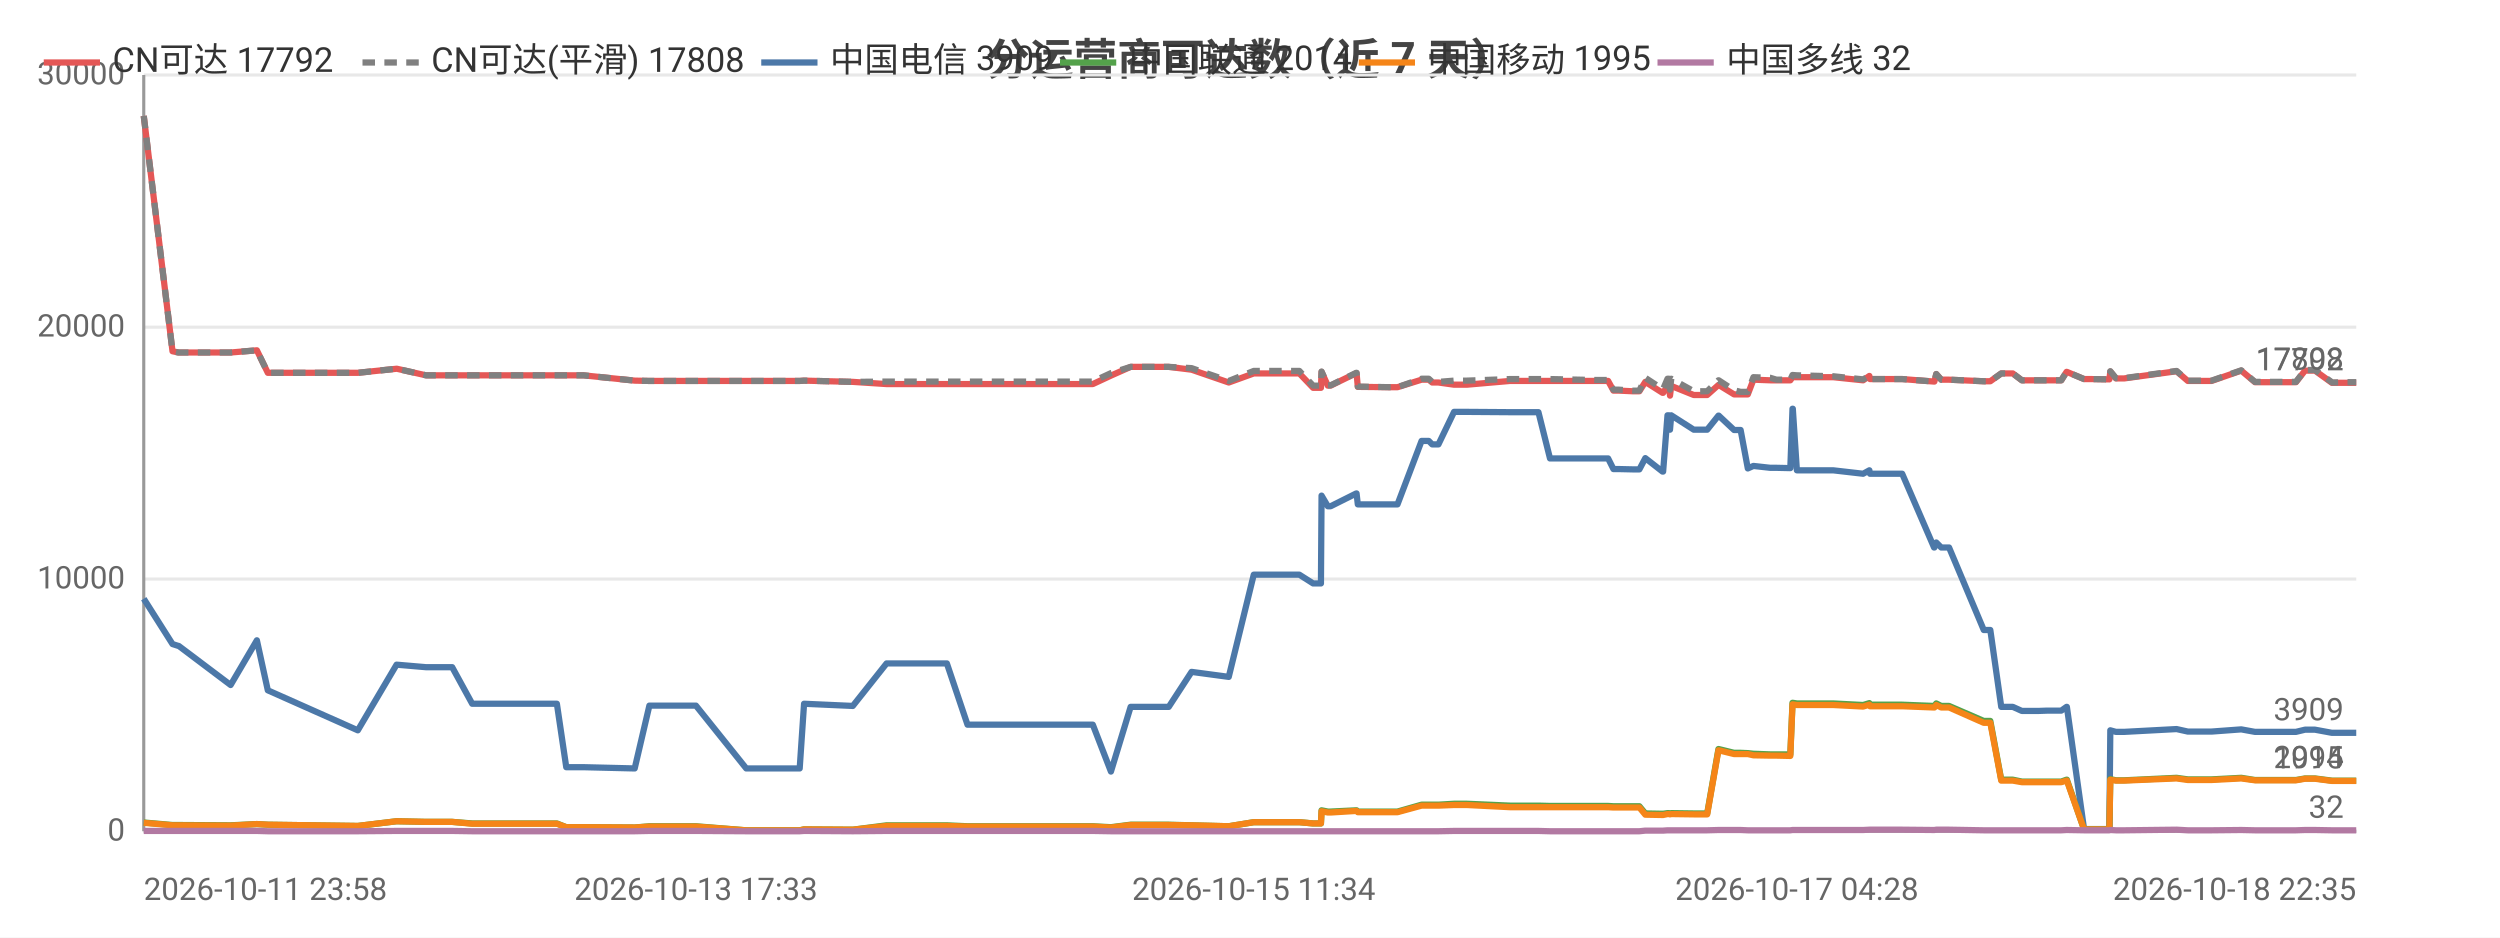
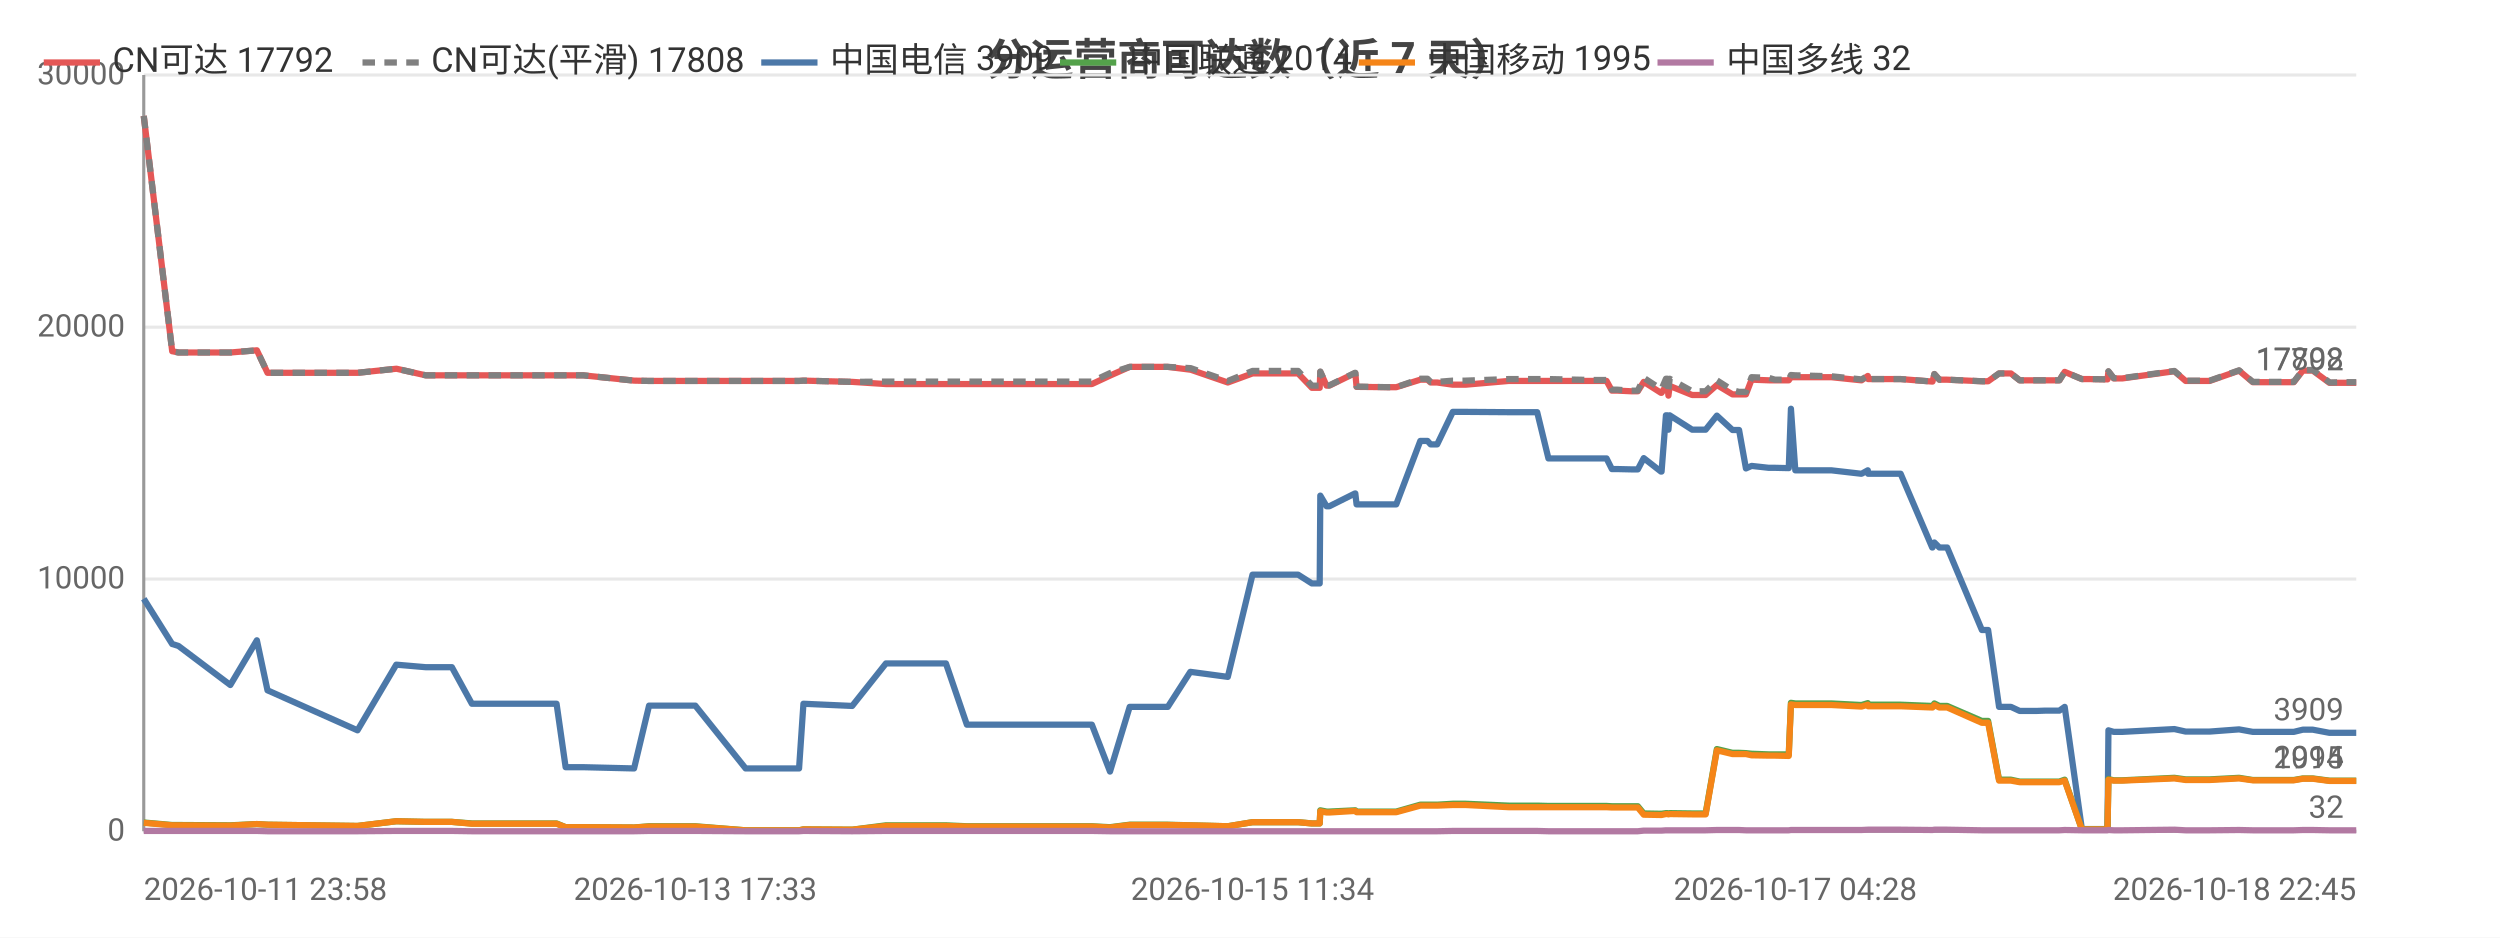
<svg xmlns="http://www.w3.org/2000/svg" width="800" height="300" viewBox="0 0 800 300">
  <rect width="800" height="300" fill="#ffffff" />
  <style>text{font-family:system-ui,-apple-system,'Segoe UI',Roboto,'PingFang SC','Microsoft YaHei','Noto Sans CJK SC',sans-serif}.g{stroke:#e8e8e8;stroke-width:1}.a{stroke:#999;stroke-width:1}.t{font-size:10px;fill:#666}.m{font-size:10px;text-anchor:middle;fill:#666}.e{font-size:10px;text-anchor:end;fill:#666}.l{font-size:11px;fill:#333}.tt{font-size:14px;font-weight:600;text-anchor:middle;fill:#444}.em{font-size:13px;text-anchor:middle;fill:#999}</style>
  <text class="tt" x="400.0" y="24">分运营商可达数（近 7 天）</text>
  <line class="g" x1="46" y1="266" x2="754" y2="266" />
  <text class="e" x="40" y="269">0</text>
  <line class="g" x1="46" y1="185.3" x2="754" y2="185.3" />
  <text class="e" x="40" y="188.3">10000</text>
  <line class="g" x1="46" y1="104.7" x2="754" y2="104.7" />
  <text class="e" x="40" y="107.7">20000</text>
  <line class="g" x1="46" y1="24" x2="754" y2="24" />
  <text class="e" x="40" y="27">30000</text>
  <line class="a" x1="46" y1="24" x2="46" y2="266" />
  <line class="a" x1="46" y1="266" x2="754" y2="266" />
-   <polyline fill="none" stroke="#e45756" stroke-width="2" stroke-linejoin="round" points="46,37.1 55.2,112.4 55.2,112.4 57.1,112.8 57.2,112.8 73.8,112.8 82.2,112.1 85.7,119.3 114.5,119.3 126.9,118.0 127.0,118.0 136.3,120.1 136.4,120.1 144.7,120.1 151.1,120.1 156.9,120.1 178.2,120.1 181.2,120.1 186.7,120.1 203.1,121.8 207.8,121.9 207.9,121.9 216.2,121.9 217.9,121.9 222.7,121.9 238.8,121.9 239.6,121.9 243.8,121.9 255.9,121.9 257.3,121.8 272.9,122.2 272.9,122.2 283.7,122.9 283.8,122.9 284.1,122.9 290.5,122.9 303.0,122.9 309.6,122.9 314.5,122.9 324.9,122.9 325.6,122.9 330.3,122.9 336.0,122.9 339.8,122.9 349.7,122.9 355.5,120.2 355.5,120.2 361.8,117.4 361.8,117.4 365.5,117.4 374.0,117.4 381.3,118.3 381.3,118.3 393.2,122.4 401.2,119.5 401.3,119.5 403.5,119.5 403.6,119.5 405.1,119.5 406.1,119.5 407.6,119.5 411.0,119.5 415.8,119.5 420.2,124.1 422.7,124.1 422.9,119.0 424.9,123.4 425.8,123.4 434.0,119.4 434.1,119.4 434.5,123.8 444.5,123.9 445.1,123.9 445.1,123.9 447.2,123.9 454.9,121.5 455.0,121.5 457.2,121.5 458.3,122.4 460.3,122.4 465.3,123.1 465.4,123.1 467.2,123.1 467.2,123.1 469.4,123.1 483.2,121.9 483.3,121.9 484.0,121.9 486.0,121.9 492.3,121.9 496.0,121.9 510.3,121.9 510.7,121.9 511.5,121.9 512.2,121.9 512.4,121.9 514.6,121.9 516.3,125.0 518.1,125.0 522.4,125.2 522.5,125.2 524.6,125.2 526.5,122.2 532.0,125.7 532.2,125.7 533.6,123.5 534.1,123.5 534.4,126.6 534.8,123.5 542.0,126.4 542.1,126.4 544.1,126.4 546.3,126.4 549.9,123.2 550.0,123.2 554.9,126.2 555.0,126.2 557.0,126.2 559.3,126.2 561.1,121.5 561.1,121.5 566.5,121.7 566.5,121.7 568.5,121.7 572.9,121.7 573.6,120.7 573.7,120.7 575.0,120.7 586.6,120.7 596.2,121.7 596.2,121.7 598.2,120.3 598.4,121.3 608.7,121.3 618.9,122.1 619.0,122.1 619.6,119.7 621.2,121.5 623.7,121.5 634.8,122.0 635.9,122.0 636.0,122.0 636.9,122.0 640.4,119.5 641.8,119.5 644.1,119.5 647.0,121.7 648.9,121.7 652.3,121.7 655.1,121.7 655.2,121.7 655.4,121.7 657.2,121.7 659.6,121.7 661.3,119.0 661.4,119.0 666.9,121.3 666.9,121.3 669.0,121.3 674.9,121.4 675.0,121.4 675.3,118.9 677.1,121.1 679.7,121.1 696.5,118.8 700.1,121.9 707.7,121.9 717.2,118.6 721.6,122.3 723.6,122.3 726.6,122.3 731.6,122.3 734.7,122.3 737.6,118.6 738.3,118.6 738.4,118.6 738.8,118.6 739.5,118.6 740.3,118.6 740.8,118.6 746.2,122.5 746.3,122.5 746.8,122.5 750.1,122.5 754,122.5" />
+   <polyline fill="none" stroke="#e45756" stroke-width="2" stroke-linejoin="round" points="46,37.1 55.1,112.4 55.2,112.4 57.1,112.8 57.1,112.8 73.7,112.8 82.2,112.1 85.6,119.3 114.4,119.3 126.8,118.0 126.9,118.0 136.2,120.1 136.3,120.1 144.6,120.1 151.0,120.1 156.8,120.1 178.1,120.1 181.0,120.1 186.6,120.1 202.9,121.8 207.7,121.9 207.7,121.9 216.0,121.9 217.7,121.9 222.5,121.9 238.6,121.9 239.4,121.9 243.5,121.9 255.7,121.9 257.1,121.8 272.7,122.2 272.7,122.2 283.5,122.9 283.5,122.9 283.9,122.9 290.3,122.9 302.7,122.9 309.4,122.9 314.3,122.9 324.6,122.9 325.3,122.9 330.0,122.9 335.7,122.9 339.5,122.9 349.4,122.9 355.2,120.2 355.2,120.2 361.5,117.4 361.5,117.4 365.2,117.4 373.7,117.4 380.9,118.3 381.0,118.3 392.9,122.4 400.8,119.5 400.9,119.5 403.1,119.5 403.2,119.5 404.8,119.5 405.8,119.5 407.2,119.5 410.6,119.5 415.4,119.5 419.8,124.1 422.3,124.1 422.5,119.0 424.5,123.4 425.4,123.4 433.6,119.4 433.7,119.4 434.1,123.8 444.1,123.9 444.6,123.9 444.7,123.9 446.8,123.9 454.5,121.5 454.5,121.5 456.8,121.5 457.8,122.4 459.9,122.4 464.9,123.1 464.9,123.1 466.7,123.1 466.8,123.1 469.0,123.1 482.8,121.9 482.9,121.9 483.5,121.9 485.5,121.9 491.9,121.9 495.5,121.9 509.8,121.9 510.2,121.9 511.0,121.9 511.7,121.9 511.9,121.9 514.1,121.9 515.8,125.0 517.6,125.0 521.9,125.2 522.0,125.2 524.1,125.2 526.0,122.2 531.5,125.7 531.7,125.7 533.1,123.5 533.6,123.5 533.9,126.6 534.3,123.5 541.5,126.4 541.6,126.4 543.6,126.4 545.8,126.4 549.4,123.2 549.4,123.2 554.4,126.2 554.5,126.2 556.5,126.2 558.7,126.2 560.5,121.5 560.6,121.5 566.0,121.7 566.0,121.7 568.0,121.7 572.4,121.7 573.1,120.7 573.1,120.7 574.5,120.7 586.0,120.7 595.6,121.7 595.7,121.7 597.7,120.3 597.8,121.3 608.2,121.3 618.3,122.1 618.4,122.1 619.0,119.7 620.6,121.5 623.1,121.5 634.2,122.0 635.3,122.0 635.4,122.0 636.2,122.0 639.7,119.5 641.2,119.5 643.5,119.5 646.3,121.7 648.3,121.7 651.7,121.7 654.5,121.7 654.5,121.7 654.7,121.7 656.6,121.7 659.0,121.7 660.7,119.0 660.7,119.0 666.2,121.3 666.3,121.3 668.3,121.3 674.3,121.4 674.4,121.4 674.7,118.9 676.4,121.1 679.1,121.1 695.8,118.8 699.4,121.9 707.1,121.9 716.5,118.6 720.9,122.3 722.9,122.3 725.9,122.3 730.9,122.3 734.0,122.3 736.9,118.6 737.6,118.6 737.7,118.6 738.0,118.6 738.8,118.6 739.6,118.6 740.1,118.6 745.4,122.5 745.6,122.5 746.1,122.5 749.4,122.5 753.3,122.5 754,122.5" />
  <text class="t" x="750" y="118.5" text-anchor="end" fill="#e45756">17792</text>
-   <polyline fill="none" stroke="#808080" stroke-width="2" stroke-dasharray="4,3" stroke-linejoin="round" points="46,37.1 55.2,112.4 55.2,112.4 57.1,112.8 57.2,112.8 73.8,112.8 82.2,112.1 85.7,119.3 114.5,119.3 126.9,118.0 127.0,118.0 136.3,120.1 136.4,120.1 144.7,120.1 151.1,120.1 156.9,120.1 178.2,120.1 181.2,120.1 186.7,120.1 203.1,121.8 207.8,121.9 207.9,121.9 216.2,121.9 217.9,121.9 222.7,121.9 238.8,121.9 239.6,121.9 243.8,121.9 255.9,121.9 257.3,121.8 272.9,122.2 272.9,122.2 283.7,122.1 283.8,122.1 284.1,122.1 290.5,122.1 303.0,122.1 309.6,122.1 314.5,122.1 324.9,122.1 325.6,122.1 330.3,122.1 336.0,122.1 339.8,122.1 349.7,122.1 355.5,119.4 355.5,119.4 361.8,117.4 361.8,117.4 365.5,117.4 374.0,117.4 381.3,117.8 381.3,117.8 393.2,121.9 401.2,118.7 401.3,118.7 403.5,118.7 403.6,118.7 405.1,118.7 406.1,118.7 407.6,118.7 411.0,118.7 415.8,118.7 420.2,123.4 422.7,123.4 422.9,118.9 424.9,123.3 425.8,123.3 434.0,119.3 434.1,119.3 434.5,123.7 444.5,123.9 445.1,123.9 445.1,123.9 447.2,123.9 454.9,121.2 455.0,121.2 457.2,121.2 458.3,122.2 460.3,122.2 465.3,121.8 465.4,121.8 467.2,121.8 467.2,121.8 469.4,121.8 483.2,121.3 483.3,121.3 484.0,121.3 486.0,121.3 492.3,121.3 496.0,121.3 510.3,121.6 510.7,121.6 511.5,121.6 512.2,121.6 512.4,121.6 514.6,121.6 516.3,124.7 518.1,124.7 522.4,125.0 522.5,125.0 524.6,125.0 526.5,120.9 532.0,124.5 532.2,124.5 533.6,121.2 534.1,121.2 534.4,124.7 534.8,121.2 542.0,125.2 542.1,125.2 544.1,125.2 546.3,125.2 549.9,121.7 550.0,121.7 554.9,124.9 555.0,124.9 557.0,125.4 559.3,125.4 561.1,120.7 561.1,120.7 566.5,120.9 566.5,120.9 568.5,121.5 572.9,121.5 573.6,120.0 573.7,120.0 575.0,120.1 586.6,120.4 596.2,121.4 596.2,121.4 598.2,120.3 598.4,121.3 608.7,121.3 618.9,122.1 619.0,122.1 619.6,119.7 621.2,121.5 623.7,121.5 634.8,122.0 635.9,122.0 636.0,122.0 636.9,122.0 640.4,119.5 641.8,119.5 644.1,119.5 647.0,121.7 648.9,121.7 652.3,121.7 655.1,121.7 655.2,121.7 655.4,121.7 657.2,121.7 659.6,121.7 661.3,119.0 661.4,119.0 666.9,121.3 666.9,121.3 669.0,121.3 674.9,121.4 675.0,121.4 675.3,118.8 677.1,121.0 679.7,121.0 696.5,118.7 700.1,121.8 707.7,121.8 717.2,118.5 721.6,122.2 723.6,122.2 726.6,122.2 731.6,122.2 734.7,122.2 737.6,118.4 738.3,118.4 738.4,118.4 738.8,118.4 739.5,118.4 740.3,118.4 740.8,118.4 746.2,122.3 746.3,122.4 746.8,122.4 750.1,122.3 754,122.3" />
+   <polyline fill="none" stroke="#808080" stroke-width="2" stroke-dasharray="4,3" stroke-linejoin="round" points="46,37.1 55.1,112.4 55.2,112.4 57.1,112.8 57.1,112.8 73.7,112.8 82.2,112.1 85.6,119.3 114.4,119.3 126.8,118.0 126.9,118.0 136.2,120.1 136.3,120.1 144.6,120.1 151.0,120.1 156.8,120.1 178.1,120.1 181.0,120.1 186.6,120.1 202.9,121.8 207.7,121.9 207.7,121.9 216.0,121.9 217.7,121.9 222.5,121.9 238.6,121.9 239.4,121.9 243.5,121.9 255.7,121.9 257.1,121.8 272.7,122.2 272.7,122.2 283.5,122.1 283.5,122.1 283.9,122.1 290.3,122.1 302.7,122.1 309.4,122.1 314.3,122.1 324.6,122.1 325.3,122.1 330.0,122.1 335.7,122.1 339.5,122.1 349.4,122.1 355.2,119.4 355.2,119.4 361.5,117.4 361.5,117.4 365.2,117.4 373.7,117.4 380.9,117.8 381.0,117.8 392.9,121.9 400.8,118.7 400.9,118.7 403.1,118.7 403.2,118.7 404.8,118.7 405.8,118.7 407.2,118.7 410.6,118.7 415.4,118.7 419.8,123.4 422.3,123.4 422.5,118.9 424.5,123.3 425.4,123.3 433.6,119.3 433.7,119.3 434.1,123.7 444.1,123.9 444.6,123.9 444.7,123.9 446.8,123.9 454.5,121.2 454.5,121.2 456.8,121.2 457.8,122.2 459.9,122.2 464.9,121.8 464.9,121.8 466.7,121.8 466.8,121.8 469.0,121.8 482.8,121.3 482.9,121.3 483.5,121.3 485.5,121.3 491.9,121.3 495.5,121.3 509.8,121.6 510.2,121.6 511.0,121.6 511.7,121.6 511.9,121.6 514.1,121.6 515.8,124.7 517.6,124.7 521.9,125.0 522.0,125.0 524.1,125.0 526.0,120.9 531.5,124.5 531.7,124.5 533.1,121.2 533.6,121.2 533.9,124.7 534.3,121.2 541.5,125.2 541.6,125.2 543.6,125.2 545.8,125.2 549.4,121.7 549.4,121.7 554.4,124.9 554.5,124.9 556.5,125.4 558.7,125.4 560.5,120.7 560.6,120.7 566.0,120.9 566.0,120.9 568.0,121.5 572.4,121.5 573.1,120.0 573.1,120.0 574.5,120.1 586.0,120.4 595.6,121.4 595.7,121.4 597.7,120.3 597.8,121.3 608.2,121.3 618.3,122.1 618.4,122.1 619.0,119.7 620.6,121.5 623.1,121.5 634.2,122.0 635.3,122.0 635.4,122.0 636.2,122.0 639.7,119.5 641.2,119.5 643.5,119.5 646.3,121.7 648.3,121.7 651.7,121.7 654.5,121.7 654.5,121.7 654.7,121.7 656.6,121.7 659.0,121.7 660.7,119.0 660.7,119.0 666.2,121.3 666.3,121.3 668.3,121.3 674.3,121.4 674.4,121.4 674.7,118.8 676.4,121.0 679.1,121.0 695.8,118.7 699.4,121.8 707.1,121.8 716.5,118.5 720.9,122.2 722.9,122.2 725.9,122.2 730.9,122.2 734.0,122.2 736.9,118.4 737.6,118.4 737.7,118.4 738.0,118.4 738.8,118.4 739.6,118.4 740.1,118.4 745.4,122.3 745.6,122.4 746.1,122.4 749.4,122.3 753.3,122.3 754,122.3" />
  <text class="t" x="750" y="118.3" text-anchor="end" fill="#808080">17808</text>
-   <polyline fill="none" stroke="#4c78a8" stroke-width="2" stroke-linejoin="round" points="46,191.6 55.2,206.1 55.2,206.1 57.1,206.7 57.2,206.7 73.8,219.2 82.2,204.9 85.7,220.9 114.5,233.7 126.9,212.7 127.0,212.7 136.3,213.5 136.4,213.5 144.7,213.5 151.1,225.2 156.9,225.2 178.2,225.2 181.2,245.5 186.7,245.5 203.1,245.9 207.8,225.8 207.9,225.8 216.2,225.8 217.9,225.8 222.7,225.8 238.8,245.9 239.6,245.9 243.8,245.9 255.9,245.9 257.3,225.2 272.9,225.9 272.9,225.9 283.7,212.3 283.8,212.3 284.1,212.3 290.5,212.3 303.0,212.3 309.6,231.9 314.5,231.9 324.9,231.9 325.6,231.9 330.3,231.9 336.0,231.9 339.8,231.9 349.7,231.9 355.5,246.9 355.5,246.9 361.8,226.2 361.8,226.2 365.5,226.2 374.0,226.2 381.3,215.0 381.3,215.0 393.2,216.6 401.2,183.9 401.3,183.9 403.5,183.9 403.6,183.9 405.1,183.9 406.1,183.9 407.6,183.9 411.0,183.9 415.8,183.9 420.2,186.7 422.7,186.7 422.9,158.6 424.9,162.0 425.8,162.0 434.0,157.9 434.1,157.9 434.5,161.4 444.5,161.4 445.1,161.4 445.1,161.4 447.2,161.4 454.9,141.1 455.0,141.1 457.2,141.1 458.3,142.2 460.3,142.2 465.3,131.8 465.4,131.8 467.2,131.8 467.2,131.8 469.4,131.8 483.2,131.9 483.3,131.9 484.0,131.9 486.0,131.9 492.3,131.9 496.0,146.7 510.3,146.7 510.7,146.7 511.5,146.7 512.2,146.7 512.4,146.7 514.6,146.7 516.3,150.1 518.1,150.1 522.4,150.2 522.5,150.2 524.6,150.2 526.5,146.6 532.0,150.9 532.2,150.9 533.6,132.9 534.1,132.9 534.4,137.5 534.8,132.9 542.0,137.5 542.1,137.5 544.1,137.5 546.3,137.5 549.9,133.0 550.0,133.0 554.9,137.6 555.0,137.6 557.0,137.6 559.3,149.9 561.1,149.1 561.1,149.1 566.5,149.7 566.5,149.7 568.5,149.7 572.9,149.8 573.6,130.8 573.7,130.8 575.0,150.5 586.6,150.5 596.2,151.6 596.2,151.6 598.2,150.5 598.4,151.6 608.7,151.6 618.9,175.2 619.0,175.2 619.6,173.6 621.2,175.2 623.7,175.2 634.8,201.6 635.9,201.6 636.0,201.6 636.9,201.6 640.4,226.2 641.8,226.2 644.1,226.2 647.0,227.5 648.9,227.5 652.3,227.5 655.1,227.4 655.2,227.4 655.4,227.4 657.2,227.4 659.6,227.4 661.3,226.2 661.4,226.2 666.9,265.3 666.9,265.3 669.0,265.3 674.9,265.3 675.0,265.3 675.3,233.7 677.1,234.2 679.7,234.2 696.5,233.3 700.1,234.1 707.7,234.1 717.2,233.4 721.6,234.2 723.6,234.2 726.6,234.2 731.6,234.2 734.7,234.2 737.6,233.5 738.3,233.5 738.4,233.5 738.8,233.5 739.5,233.5 740.3,233.5 740.8,233.5 746.2,234.5 746.3,234.5 746.8,234.5 750.1,234.5 754,234.5" />
+   <polyline fill="none" stroke="#4c78a8" stroke-width="2" stroke-linejoin="round" points="46,191.6 55.1,206.1 55.2,206.1 57.1,206.7 57.1,206.7 73.7,219.2 82.2,204.9 85.6,220.9 114.4,233.7 126.8,212.7 126.9,212.7 136.2,213.5 136.3,213.5 144.6,213.5 151.0,225.2 156.8,225.2 178.1,225.2 181.0,245.5 186.6,245.5 202.9,245.9 207.7,225.8 207.7,225.8 216.0,225.8 217.7,225.8 222.5,225.8 238.6,245.9 239.4,245.9 243.5,245.9 255.7,245.9 257.1,225.2 272.7,225.9 272.7,225.9 283.5,212.3 283.5,212.3 283.9,212.3 290.3,212.3 302.7,212.3 309.4,231.9 314.3,231.9 324.6,231.9 325.3,231.9 330.0,231.9 335.7,231.9 339.5,231.9 349.4,231.9 355.2,246.9 355.2,246.9 361.5,226.2 361.5,226.2 365.2,226.2 373.7,226.2 380.9,215.0 381.0,215.0 392.9,216.6 400.8,183.9 400.9,183.9 403.1,183.9 403.2,183.9 404.8,183.9 405.8,183.9 407.2,183.9 410.6,183.9 415.4,183.9 419.8,186.7 422.3,186.7 422.5,158.6 424.5,162.0 425.4,162.0 433.6,157.9 433.7,157.9 434.1,161.4 444.1,161.4 444.6,161.4 444.7,161.4 446.8,161.4 454.5,141.1 454.5,141.1 456.8,141.1 457.8,142.2 459.9,142.2 464.9,131.8 464.9,131.8 466.7,131.8 466.8,131.8 469.0,131.8 482.8,131.9 482.9,131.9 483.5,131.9 485.5,131.9 491.9,131.9 495.5,146.7 509.8,146.7 510.2,146.7 511.0,146.7 511.7,146.7 511.9,146.7 514.1,146.7 515.8,150.1 517.6,150.1 521.9,150.2 522.0,150.2 524.1,150.2 526.0,146.6 531.5,150.9 531.7,150.9 533.1,132.9 533.6,132.9 533.9,137.5 534.3,132.9 541.5,137.5 541.6,137.5 543.6,137.5 545.8,137.5 549.4,133.0 549.4,133.0 554.4,137.6 554.5,137.6 556.5,137.6 558.7,149.9 560.5,149.1 560.6,149.1 566.0,149.7 566.0,149.7 568.0,149.7 572.4,149.8 573.1,130.8 573.1,130.8 574.5,150.5 586.0,150.5 595.6,151.6 595.7,151.6 597.7,150.5 597.8,151.6 608.2,151.6 618.3,175.2 618.4,175.2 619.0,173.6 620.6,175.2 623.1,175.2 634.2,201.6 635.3,201.6 635.4,201.6 636.2,201.6 639.7,226.2 641.2,226.2 643.5,226.2 646.3,227.5 648.3,227.5 651.7,227.5 654.5,227.4 654.5,227.4 654.7,227.4 656.6,227.4 659.0,227.4 660.7,226.2 660.7,226.2 666.2,265.3 666.3,265.3 668.3,265.3 674.3,265.3 674.4,265.3 674.7,233.7 676.4,234.2 679.1,234.2 695.8,233.3 699.4,234.1 707.1,234.1 716.5,233.4 720.9,234.2 722.9,234.2 725.9,234.2 730.9,234.2 734.0,234.2 736.9,233.5 737.6,233.5 737.7,233.5 738.0,233.5 738.8,233.5 739.6,233.5 740.1,233.5 745.4,234.5 745.6,234.5 746.1,234.5 749.4,234.5 753.3,234.5 754,234.5" />
  <text class="t" x="750" y="230.5" text-anchor="end" fill="#4c78a8">3909</text>
-   <polyline fill="none" stroke="#54a24b" stroke-width="2" stroke-linejoin="round" points="46,263.2 55.2,264.0 55.2,264.0 57.1,264.0 57.2,264.0 73.8,264.1 82.2,263.7 85.7,263.9 114.5,264.3 126.9,262.8 127.0,262.8 136.3,263.0 136.4,263.0 144.7,263.0 151.1,263.5 156.9,263.5 178.2,263.5 181.2,264.7 186.7,264.7 203.1,264.8 207.8,264.4 207.9,264.4 216.2,264.4 217.9,264.4 222.7,264.4 238.8,265.7 239.6,265.7 243.8,265.7 255.9,265.7 257.3,265.4 272.9,265.5 272.9,265.5 283.7,264.1 283.8,264.1 284.1,264.1 290.5,264.1 303.0,264.1 309.6,264.4 314.5,264.4 324.9,264.4 325.6,264.4 330.3,264.4 336.0,264.4 339.8,264.4 349.7,264.4 355.5,264.7 355.5,264.7 361.8,263.9 361.8,263.9 365.5,263.9 374.0,263.9 381.3,264.1 381.3,264.1 393.2,264.4 401.2,263.1 401.3,263.1 403.5,263.1 403.6,263.1 405.1,263.1 406.1,263.1 407.6,263.1 411.0,263.1 415.8,263.1 420.2,263.5 422.7,263.5 422.9,259.3 424.9,259.7 425.8,259.7 434.0,259.3 434.1,259.3 434.5,259.7 444.5,259.7 445.1,259.7 445.1,259.7 447.2,259.7 454.9,257.5 455.0,257.5 457.2,257.5 458.3,257.5 460.3,257.5 465.3,257.2 465.4,257.2 467.2,257.2 467.2,257.2 469.4,257.2 483.2,257.8 483.3,257.8 484.0,257.8 486.0,257.8 492.3,257.8 496.0,257.9 510.3,257.9 510.7,257.9 511.5,257.9 512.2,257.9 512.4,257.9 514.6,257.9 516.3,258.0 518.1,258.0 522.4,258.0 522.5,258.0 524.6,258.0 526.5,260.3 532.0,260.4 532.2,260.4 533.6,260.2 534.1,260.2 534.4,260.3 534.8,260.2 542.0,260.3 542.1,260.3 544.1,260.3 546.3,260.3 549.9,239.7 550.0,239.7 554.9,240.9 555.0,240.9 557.0,240.9 559.3,241.0 561.1,241.2 561.1,241.2 566.5,241.4 566.5,241.4 568.5,241.4 572.9,241.4 573.6,224.9 573.7,224.9 575.0,225.1 586.6,225.1 596.2,225.6 596.2,225.6 598.2,225.0 598.4,225.5 608.7,225.5 618.9,225.9 619.0,225.9 619.6,225.1 621.2,225.9 623.7,225.9 634.8,230.7 635.9,230.7 636.0,230.7 636.9,230.7 640.4,249.5 641.8,249.5 644.1,249.5 647.0,250.1 648.9,250.1 652.3,250.1 655.1,250.1 655.2,250.1 655.4,250.1 657.2,250.1 659.6,250.1 661.3,249.5 661.4,249.5 666.9,265.4 666.9,265.4 669.0,265.4 674.9,265.4 675.0,265.4 675.3,249.3 677.1,249.7 679.7,249.7 696.5,248.9 700.1,249.4 707.7,249.4 717.2,248.9 721.6,249.6 723.6,249.6 726.6,249.6 731.6,249.6 734.7,249.6 737.6,249.1 738.3,249.1 738.4,249.1 738.8,249.1 739.5,249.1 740.3,249.1 740.8,249.1 746.2,249.8 746.3,249.8 746.8,249.8 750.1,249.8 754,249.8" />
+   <polyline fill="none" stroke="#54a24b" stroke-width="2" stroke-linejoin="round" points="46,263.2 55.1,264.0 55.2,264.0 57.1,264.0 57.1,264.0 73.7,264.1 82.2,263.7 85.6,263.9 114.4,264.3 126.8,262.8 126.9,262.8 136.2,263.0 136.3,263.0 144.6,263.0 151.0,263.5 156.8,263.5 178.1,263.5 181.0,264.7 186.6,264.7 202.9,264.8 207.7,264.4 207.7,264.4 216.0,264.4 217.7,264.4 222.5,264.4 238.6,265.7 239.4,265.7 243.5,265.7 255.7,265.7 257.1,265.4 272.7,265.5 272.7,265.5 283.5,264.1 283.5,264.1 283.9,264.1 290.3,264.1 302.7,264.1 309.4,264.4 314.3,264.4 324.6,264.4 325.3,264.4 330.0,264.4 335.7,264.4 339.5,264.4 349.4,264.4 355.2,264.7 355.2,264.7 361.5,263.9 361.5,263.9 365.2,263.9 373.7,263.9 380.9,264.1 381.0,264.1 392.9,264.4 400.8,263.1 400.9,263.1 403.1,263.1 403.2,263.1 404.8,263.1 405.8,263.1 407.2,263.1 410.6,263.1 415.4,263.1 419.8,263.5 422.3,263.5 422.5,259.3 424.5,259.7 425.4,259.7 433.6,259.3 433.7,259.3 434.1,259.7 444.1,259.7 444.6,259.7 444.7,259.7 446.8,259.7 454.5,257.5 454.5,257.5 456.8,257.5 457.8,257.5 459.9,257.5 464.9,257.2 464.9,257.2 466.7,257.2 466.8,257.2 469.0,257.2 482.8,257.8 482.9,257.8 483.5,257.8 485.5,257.8 491.9,257.8 495.5,257.9 509.8,257.9 510.2,257.9 511.0,257.9 511.7,257.9 511.9,257.9 514.1,257.9 515.8,258.0 517.6,258.0 521.9,258.0 522.0,258.0 524.1,258.0 526.0,260.3 531.5,260.4 531.7,260.4 533.1,260.2 533.6,260.2 533.9,260.3 534.3,260.2 541.5,260.3 541.6,260.3 543.6,260.3 545.8,260.3 549.4,239.7 549.4,239.7 554.4,240.9 554.5,240.9 556.5,240.9 558.7,241.0 560.5,241.2 560.6,241.2 566.0,241.4 566.0,241.4 568.0,241.4 572.4,241.4 573.1,224.9 573.1,224.9 574.5,225.1 586.0,225.1 595.6,225.6 595.7,225.6 597.7,225.0 597.8,225.5 608.2,225.5 618.3,225.9 618.4,225.9 619.0,225.1 620.6,225.9 623.1,225.9 634.2,230.7 635.3,230.7 635.4,230.7 636.2,230.7 639.7,249.5 641.2,249.5 643.5,249.5 646.3,250.1 648.3,250.1 651.7,250.1 654.5,250.1 654.5,250.1 654.7,250.1 656.6,250.1 659.0,250.1 660.7,249.5 660.7,249.5 666.2,265.4 666.3,265.4 668.3,265.4 674.3,265.4 674.4,265.4 674.7,249.3 676.4,249.7 679.1,249.7 695.8,248.9 699.4,249.4 707.1,249.4 716.5,248.9 720.9,249.6 722.9,249.6 725.9,249.6 730.9,249.6 734.0,249.6 736.9,249.1 737.6,249.1 737.7,249.1 738.0,249.1 738.8,249.1 739.6,249.1 740.1,249.1 745.4,249.8 745.6,249.8 746.1,249.8 749.4,249.8 753.3,249.8 754,249.8" />
  <text class="t" x="750" y="245.8" text-anchor="end" fill="#54a24b">2014</text>
-   <polyline fill="none" stroke="#f58518" stroke-width="2" stroke-linejoin="round" points="46,263.3 55.2,264.1 55.2,264.1 57.1,264.1 57.2,264.1 73.8,264.2 82.2,263.7 85.7,263.9 114.5,264.3 126.9,262.8 127.0,262.8 136.3,263.0 136.4,263.0 144.7,263.0 151.1,263.6 156.9,263.6 178.2,263.6 181.2,264.7 186.7,264.7 203.1,264.8 207.8,264.5 207.9,264.5 216.2,264.5 217.9,264.5 222.7,264.5 238.8,265.7 239.6,265.7 243.8,265.7 255.9,265.7 257.3,265.4 272.9,265.5 272.9,265.5 283.7,264.3 283.8,264.3 284.1,264.3 290.5,264.3 303.0,264.3 309.6,264.5 314.5,264.5 324.9,264.5 325.6,264.5 330.3,264.5 336.0,264.5 339.8,264.5 349.7,264.5 355.5,264.8 355.5,264.8 361.8,264.0 361.8,264.0 365.5,264.0 374.0,264.0 381.3,264.1 381.3,264.1 393.2,264.4 401.2,263.1 401.3,263.1 403.5,263.1 403.6,263.1 405.1,263.1 406.1,263.1 407.6,263.1 411.0,263.1 415.8,263.1 420.2,263.5 422.7,263.5 422.9,259.6 424.9,260.0 425.8,260.0 434.0,259.5 434.1,259.5 434.5,259.9 444.5,259.9 445.1,259.9 445.1,259.9 447.2,259.9 454.9,257.8 455.0,257.8 457.2,257.8 458.3,257.8 460.3,257.8 465.3,257.6 465.4,257.6 467.2,257.6 467.2,257.6 469.4,257.6 483.2,258.3 483.3,258.3 484.0,258.3 486.0,258.3 492.3,258.3 496.0,258.3 510.3,258.3 510.7,258.3 511.5,258.3 512.2,258.3 512.4,258.3 514.6,258.3 516.3,258.4 518.1,258.4 522.4,258.4 522.5,258.4 524.6,258.4 526.5,260.7 532.0,260.8 532.2,260.8 533.6,260.5 534.1,260.5 534.4,260.6 534.8,260.5 542.0,260.6 542.1,260.6 544.1,260.6 546.3,260.6 549.9,240.1 550.0,240.1 554.9,241.3 555.0,241.3 557.0,241.3 559.3,241.3 561.1,241.7 561.1,241.7 566.5,241.8 566.5,241.8 568.5,241.8 572.9,241.9 573.6,225.4 573.7,225.4 575.0,225.6 586.6,225.6 596.2,226.1 596.2,226.1 598.2,225.5 598.4,226.0 608.7,226.0 618.9,226.4 619.0,226.4 619.6,225.6 621.2,226.4 623.7,226.4 634.8,231.3 635.9,231.3 636.0,231.3 636.9,231.3 640.4,249.8 641.8,249.8 644.1,249.8 647.0,250.3 648.9,250.3 652.3,250.3 655.1,250.3 655.2,250.3 655.4,250.3 657.2,250.3 659.6,250.3 661.3,249.8 661.4,249.8 666.9,265.4 666.9,265.4 669.0,265.4 674.9,265.4 675.0,265.4 675.3,249.5 677.1,249.8 679.7,249.8 696.5,249.1 700.1,249.6 707.7,249.6 717.2,249.1 721.6,249.7 723.6,249.7 726.6,249.7 731.6,249.7 734.7,249.7 737.6,249.2 738.3,249.2 738.4,249.2 738.8,249.2 739.5,249.2 740.3,249.2 740.8,249.2 746.2,249.9 746.3,249.9 746.8,249.9 750.1,249.9 754,249.9" />
+   <polyline fill="none" stroke="#f58518" stroke-width="2" stroke-linejoin="round" points="46,263.3 55.1,264.1 55.2,264.1 57.1,264.1 57.1,264.1 73.7,264.2 82.2,263.7 85.6,263.9 114.4,264.3 126.8,262.8 126.9,262.8 136.2,263.0 136.3,263.0 144.6,263.0 151.0,263.6 156.8,263.6 178.1,263.6 181.0,264.7 186.6,264.7 202.9,264.8 207.7,264.5 207.7,264.5 216.0,264.5 217.7,264.5 222.5,264.5 238.6,265.7 239.4,265.7 243.5,265.7 255.7,265.7 257.1,265.4 272.7,265.5 272.7,265.5 283.5,264.3 283.5,264.3 283.9,264.3 290.3,264.3 302.7,264.3 309.4,264.5 314.3,264.5 324.6,264.5 325.3,264.5 330.0,264.5 335.7,264.5 339.5,264.5 349.4,264.5 355.2,264.8 355.2,264.8 361.5,264.0 361.5,264.0 365.2,264.0 373.7,264.0 380.9,264.1 381.0,264.1 392.9,264.4 400.8,263.1 400.9,263.1 403.1,263.1 403.2,263.1 404.8,263.1 405.8,263.1 407.2,263.1 410.6,263.1 415.4,263.1 419.8,263.5 422.3,263.5 422.5,259.6 424.5,260.0 425.4,260.0 433.6,259.5 433.7,259.5 434.1,259.9 444.1,259.9 444.6,259.9 444.7,259.9 446.8,259.9 454.5,257.8 454.5,257.8 456.8,257.8 457.8,257.8 459.9,257.8 464.9,257.6 464.9,257.6 466.7,257.6 466.8,257.6 469.0,257.6 482.8,258.3 482.9,258.3 483.5,258.3 485.5,258.3 491.9,258.3 495.5,258.3 509.8,258.3 510.2,258.3 511.0,258.3 511.7,258.3 511.9,258.3 514.1,258.3 515.8,258.4 517.6,258.4 521.9,258.4 522.0,258.4 524.1,258.4 526.0,260.7 531.5,260.8 531.7,260.8 533.1,260.5 533.6,260.5 533.9,260.6 534.3,260.5 541.5,260.6 541.6,260.6 543.6,260.6 545.8,260.6 549.4,240.1 549.4,240.1 554.4,241.3 554.5,241.3 556.5,241.3 558.7,241.3 560.5,241.7 560.6,241.7 566.0,241.8 566.0,241.8 568.0,241.8 572.4,241.9 573.1,225.4 573.1,225.4 574.5,225.6 586.0,225.6 595.6,226.1 595.7,226.1 597.7,225.5 597.8,226.0 608.2,226.0 618.3,226.4 618.4,226.4 619.0,225.6 620.6,226.4 623.1,226.4 634.2,231.3 635.3,231.3 635.4,231.3 636.2,231.3 639.7,249.8 641.2,249.8 643.5,249.8 646.3,250.3 648.3,250.3 651.7,250.3 654.5,250.3 654.5,250.3 654.7,250.3 656.6,250.3 659.0,250.3 660.7,249.8 660.7,249.8 666.2,265.4 666.3,265.4 668.3,265.4 674.3,265.4 674.4,265.4 674.7,249.5 676.4,249.8 679.1,249.8 695.8,249.1 699.4,249.6 707.1,249.6 716.5,249.1 720.9,249.7 722.9,249.7 725.9,249.7 730.9,249.7 734.0,249.7 736.9,249.2 737.6,249.2 737.7,249.2 738.0,249.2 738.8,249.2 739.6,249.2 740.1,249.2 745.4,249.9 745.6,249.9 746.1,249.9 749.4,249.9 753.3,249.9 754,249.9" />
  <text class="t" x="750" y="245.9" text-anchor="end" fill="#f58518">1995</text>
-   <polyline fill="none" stroke="#b279a2" stroke-width="2" stroke-linejoin="round" points="46,265.9 55.2,265.9 55.2,265.9 57.1,265.9 57.2,265.9 73.8,265.9 82.2,265.9 85.7,266.0 114.5,266.0 126.9,265.9 127.0,265.9 136.3,265.9 136.4,265.9 144.7,265.9 151.1,266.0 156.9,266.0 178.2,266.0 181.2,266.0 186.7,266.0 203.1,266.0 207.8,265.9 207.9,265.9 216.2,265.9 217.9,265.9 222.7,265.9 238.8,266.0 239.6,266.0 243.8,266.0 255.9,266.0 257.3,265.9 272.9,266.0 272.9,266.0 283.7,265.9 283.8,265.9 284.1,265.9 290.5,265.9 303.0,265.9 309.6,265.9 314.5,265.9 324.9,265.9 325.6,265.9 330.3,265.9 336.0,265.9 339.8,265.9 349.7,265.9 355.5,266.0 355.5,266.0 361.8,266.0 361.8,266.0 365.5,266.0 374.0,266.0 381.3,266 381.3,266 393.2,266 401.2,266.0 401.3,266.0 403.5,266.0 403.6,266.0 405.1,266.0 406.1,266.0 407.6,266.0 411.0,266.0 415.8,266.0 420.2,266.0 422.7,266.0 422.9,266.0 424.9,266.0 425.8,266.0 434.0,266.0 434.1,266.0 434.5,266.0 444.5,266.0 445.1,266.0 445.1,266.0 447.2,266.0 454.9,266.0 455.0,266.0 457.2,266.0 458.3,266.0 460.3,266.0 465.3,265.9 465.4,265.9 467.2,265.9 467.2,265.9 469.4,265.9 483.2,265.9 483.3,265.9 484.0,265.9 486.0,265.9 492.3,265.9 496.0,266.0 510.3,266.0 510.7,266.0 511.5,266.0 512.2,266.0 512.4,266.0 514.6,266.0 516.3,266.0 518.1,266.0 522.4,266.0 522.5,266.0 524.6,266.0 526.5,265.8 532.0,265.8 532.2,265.8 533.6,265.7 534.1,265.7 534.4,265.7 534.8,265.7 542.0,265.7 542.1,265.7 544.1,265.7 546.3,265.7 549.9,265.6 550.0,265.6 554.9,265.6 555.0,265.6 557.0,265.6 559.3,265.7 561.1,265.7 561.1,265.7 566.5,265.7 566.5,265.7 568.5,265.7 572.9,265.7 573.6,265.6 573.7,265.6 575.0,265.6 586.6,265.6 596.2,265.6 596.2,265.6 598.2,265.5 598.4,265.5 608.7,265.5 618.9,265.6 619.0,265.6 619.6,265.5 621.2,265.5 623.7,265.5 634.8,265.7 635.9,265.7 636.0,265.7 636.9,265.7 640.4,265.7 641.8,265.7 644.1,265.7 647.0,265.7 648.9,265.7 652.3,265.7 655.1,265.7 655.2,265.7 655.4,265.7 657.2,265.7 659.6,265.7 661.3,265.6 661.4,265.6 666.9,265.7 666.9,265.7 669.0,265.7 674.9,265.7 675.0,265.7 675.3,265.6 677.1,265.7 679.7,265.7 696.5,265.5 700.1,265.7 707.7,265.7 717.2,265.6 721.6,265.7 723.6,265.7 726.6,265.7 731.6,265.7 734.7,265.7 737.6,265.6 738.3,265.6 738.4,265.6 738.8,265.6 739.5,265.6 740.3,265.6 740.8,265.6 746.2,265.7 746.3,265.7 746.8,265.7 750.1,265.7 754,265.7" />
+   <polyline fill="none" stroke="#b279a2" stroke-width="2" stroke-linejoin="round" points="46,265.9 55.1,265.9 55.2,265.9 57.1,265.9 57.1,265.9 73.7,265.9 82.2,265.9 85.6,266.0 114.4,266.0 126.8,265.9 126.9,265.9 136.2,265.9 136.3,265.9 144.6,265.9 151.0,266.0 156.8,266.0 178.1,266.0 181.0,266.0 186.6,266.0 202.9,266.0 207.7,265.9 207.7,265.9 216.0,265.9 217.7,265.9 222.5,265.9 238.6,266.0 239.4,266.0 243.5,266.0 255.7,266.0 257.1,265.9 272.7,266.0 272.7,266.0 283.5,265.9 283.5,265.9 283.9,265.9 290.3,265.9 302.7,265.9 309.4,265.9 314.3,265.9 324.6,265.9 325.3,265.9 330.0,265.9 335.7,265.9 339.5,265.9 349.4,265.9 355.2,266.0 355.2,266.0 361.5,266.0 361.5,266.0 365.2,266.0 373.7,266.0 380.9,266 381.0,266 392.9,266 400.8,266.0 400.9,266.0 403.1,266.0 403.2,266.0 404.8,266.0 405.8,266.0 407.2,266.0 410.6,266.0 415.4,266.0 419.8,266.0 422.3,266.0 422.5,266.0 424.5,266.0 425.4,266.0 433.6,266.0 433.7,266.0 434.1,266.0 444.1,266.0 444.6,266.0 444.7,266.0 446.8,266.0 454.5,266.0 454.5,266.0 456.8,266.0 457.8,266.0 459.9,266.0 464.9,265.9 464.9,265.9 466.7,265.9 466.8,265.9 469.0,265.9 482.8,265.9 482.9,265.9 483.5,265.9 485.5,265.9 491.9,265.9 495.5,266.0 509.8,266.0 510.2,266.0 511.0,266.0 511.7,266.0 511.9,266.0 514.1,266.0 515.8,266.0 517.6,266.0 521.9,266.0 522.0,266.0 524.1,266.0 526.0,265.8 531.5,265.8 531.7,265.8 533.1,265.7 533.6,265.7 533.9,265.7 534.3,265.7 541.5,265.7 541.6,265.7 543.6,265.7 545.8,265.7 549.4,265.6 549.4,265.6 554.4,265.6 554.5,265.6 556.5,265.6 558.7,265.7 560.5,265.7 560.6,265.7 566.0,265.7 566.0,265.7 568.0,265.7 572.4,265.7 573.1,265.6 573.1,265.6 574.5,265.6 586.0,265.6 595.6,265.6 595.7,265.6 597.7,265.5 597.8,265.5 608.2,265.5 618.3,265.6 618.4,265.6 619.0,265.5 620.6,265.5 623.1,265.5 634.2,265.7 635.3,265.7 635.4,265.7 636.2,265.7 639.7,265.7 641.2,265.7 643.5,265.7 646.3,265.7 648.3,265.7 651.7,265.7 654.5,265.7 654.5,265.7 654.7,265.7 656.6,265.7 659.0,265.7 660.7,265.6 660.7,265.6 666.2,265.7 666.3,265.7 668.3,265.7 674.3,265.7 674.4,265.7 674.7,265.6 676.4,265.7 679.1,265.7 695.8,265.5 699.4,265.7 707.1,265.7 716.5,265.6 720.9,265.7 722.9,265.7 725.9,265.7 730.9,265.7 734.0,265.7 736.9,265.6 737.6,265.6 737.7,265.6 738.0,265.6 738.8,265.6 739.6,265.6 740.1,265.6 745.4,265.7 745.6,265.7 746.1,265.7 749.4,265.7 753.3,265.7 754,265.7" />
  <text class="t" x="750" y="261.7" text-anchor="end" fill="#b279a2">32</text>
  <text class="t" x="46" y="288">2026-10-11 23:58</text>
-   <text class="m" x="222.7" y="288">2026-10-13 17:33</text>
-   <text class="m" x="401.2" y="288">2026-10-15 11:34</text>
-   <text class="m" x="575.0" y="288">2026-10-17 04:28</text>
-   <text class="e" x="754" y="288">2026-10-18 22:35</text>
+   <text class="m" x="222.5" y="288">2026-10-13 17:33</text>
+   <text class="m" x="400.8" y="288">2026-10-15 11:34</text>
+   <text class="m" x="574.5" y="288">2026-10-17 04:28</text>
+   <text class="e" x="754" y="288">2026-10-18 22:45</text>
  <line x1="14" y1="20" x2="32" y2="20" stroke="#e45756" stroke-width="2" />
  <text class="l" x="36" y="23">CN可达 17792</text>
  <line x1="116.0" y1="20" x2="134.0" y2="20" stroke="#808080" stroke-width="2" stroke-dasharray="4,3" />
  <text class="l" x="138.0" y="23">CN可达(平滑) 17808</text>
  <line x1="243.6" y1="20" x2="261.6" y2="20" stroke="#4c78a8" stroke-width="2" />
  <text class="l" x="265.6" y="23">中国电信 3909</text>
  <line x1="339.2" y1="20" x2="357.2" y2="20" stroke="#54a24b" stroke-width="2" />
  <text class="l" x="361.2" y="23">中国联通 2014</text>
  <line x1="434.8" y1="20" x2="452.8" y2="20" stroke="#f58518" stroke-width="2" />
  <text class="l" x="456.8" y="23">中国移动 1995</text>
  <line x1="530.4" y1="20" x2="548.4" y2="20" stroke="#b279a2" stroke-width="2" />
  <text class="l" x="552.4" y="23">中国多线 32</text>
</svg>
